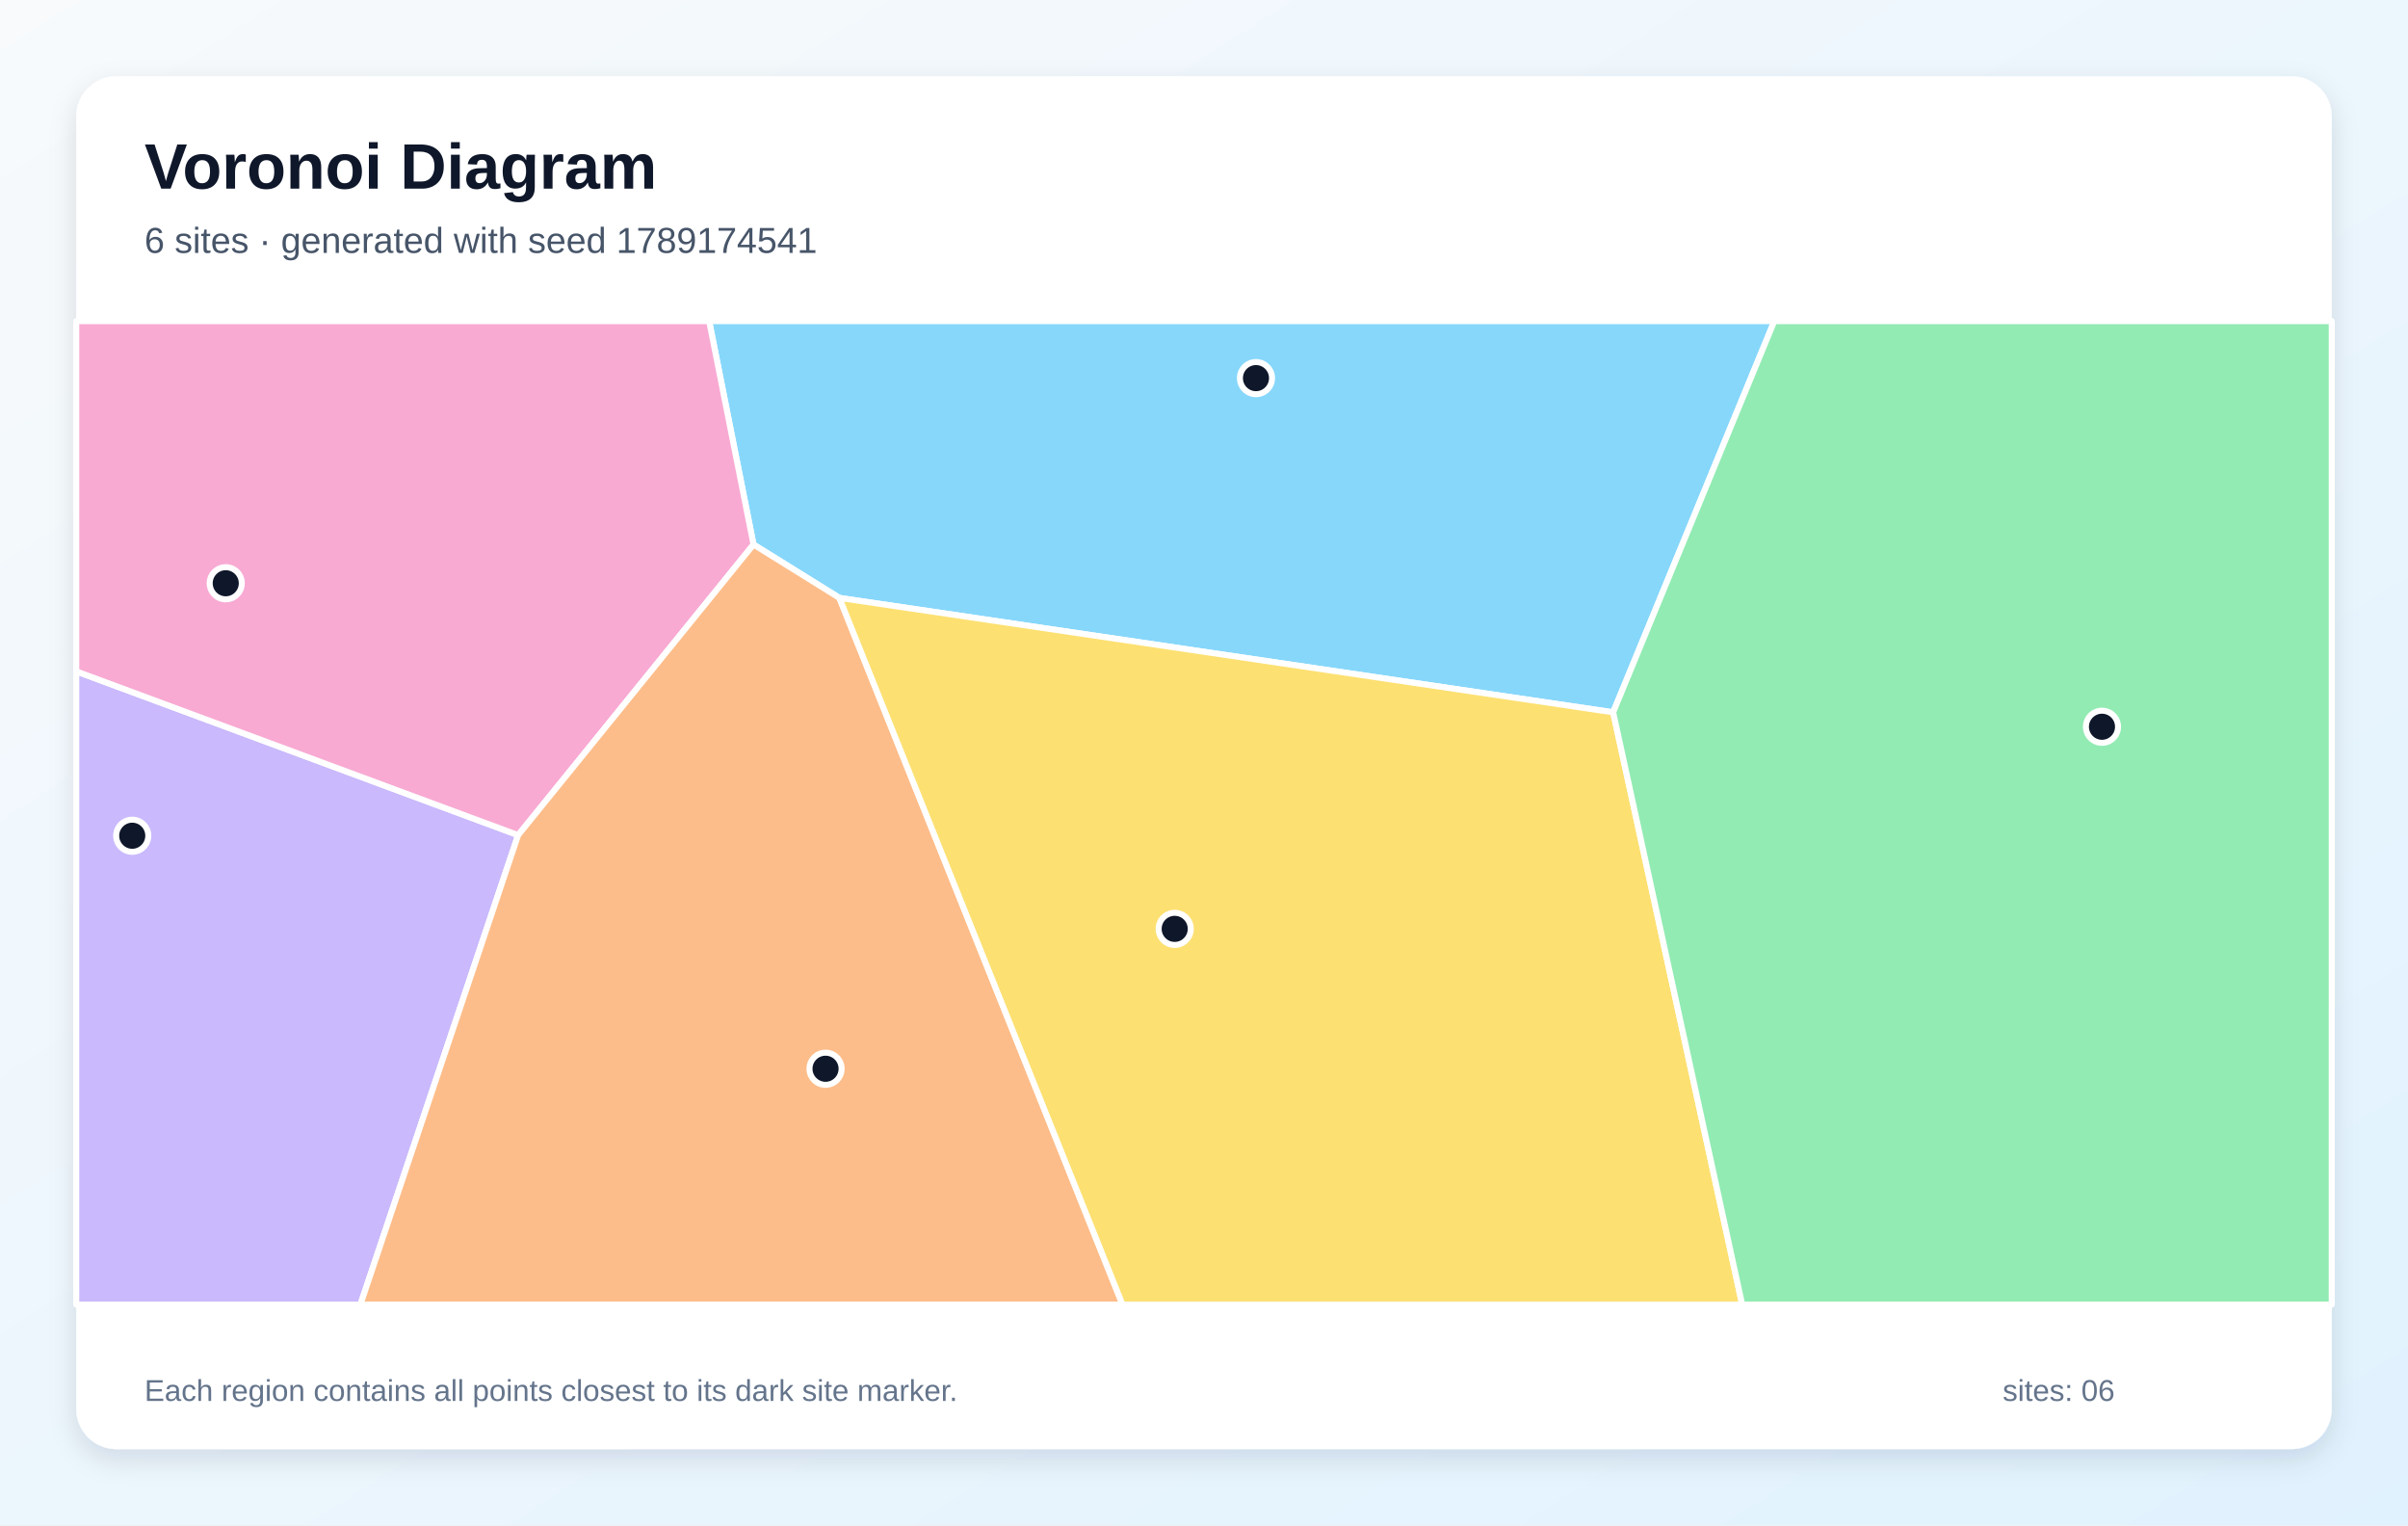
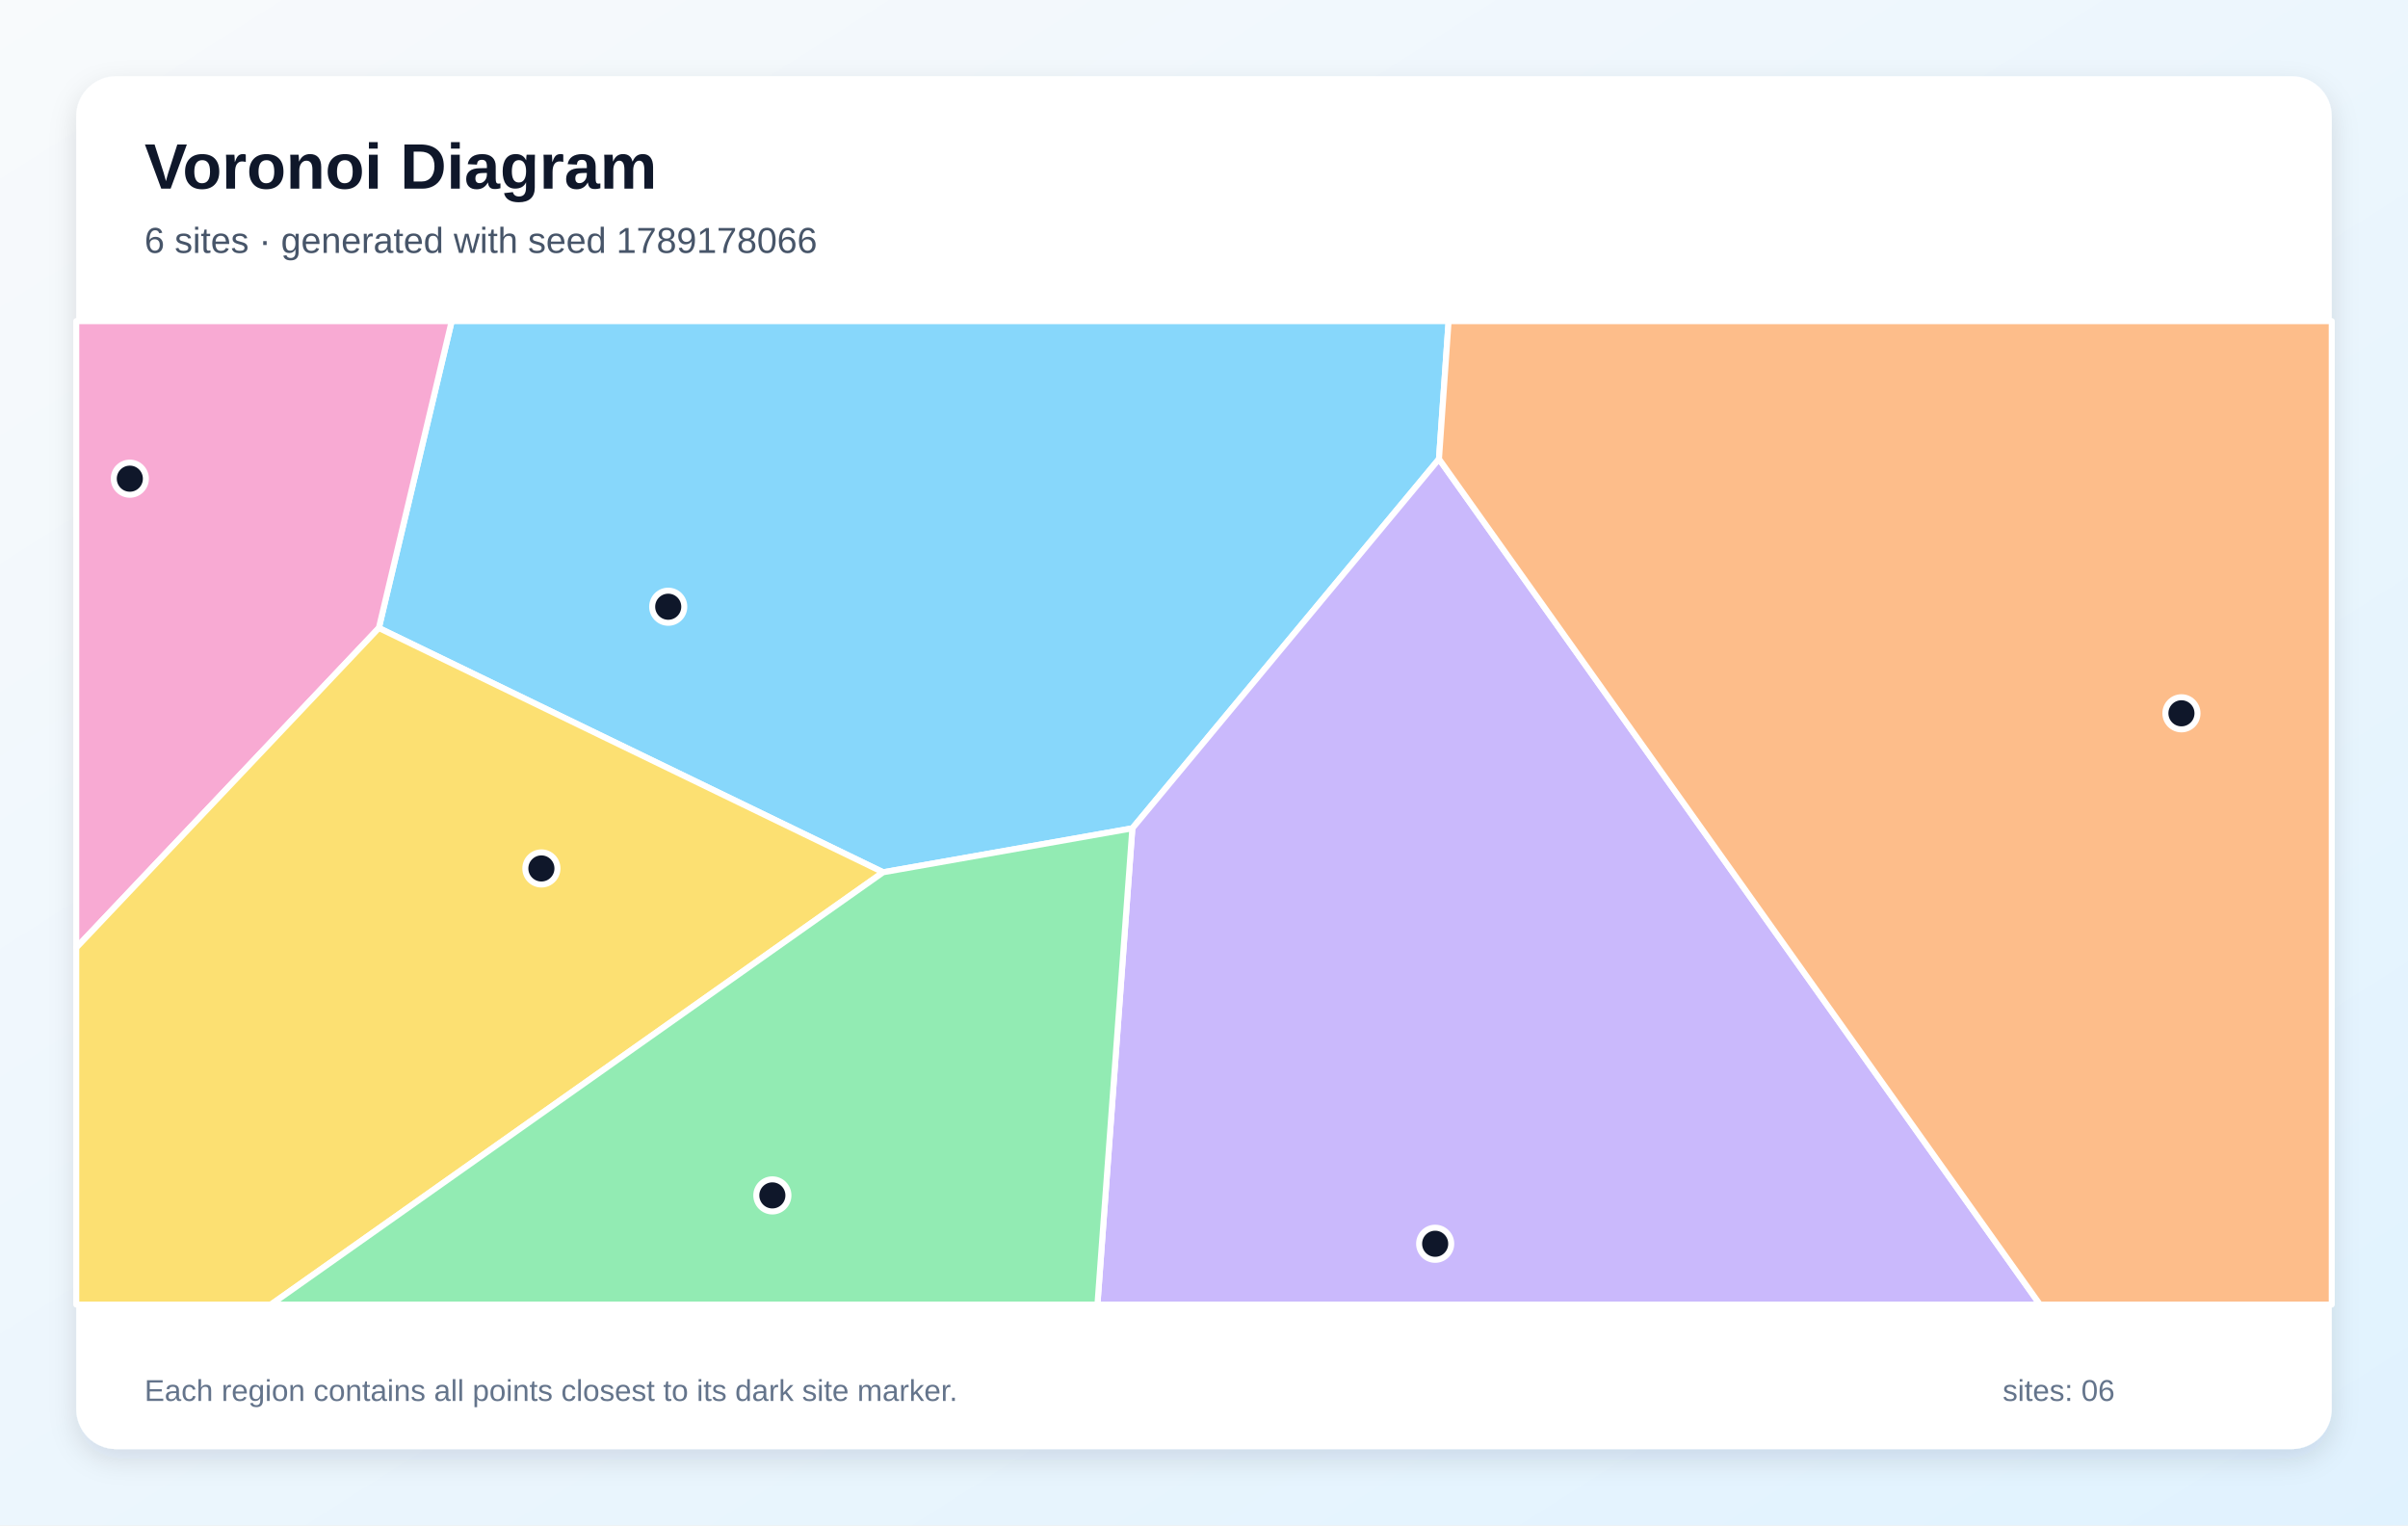
<svg xmlns="http://www.w3.org/2000/svg" width="1200" height="760" viewBox="0 0 1200 760" role="img" aria-labelledby="title description">
  <defs>
    <linearGradient id="background" x1="0" y1="0" x2="1" y2="1">
      <stop stop-color="#F8FAFC" />
      <stop offset="1" stop-color="#E0F2FE" />
    </linearGradient>
    <filter id="shadow" x="-10%" y="-10%" width="120%" height="120%">
      <feDropShadow dx="0" dy="5" stdDeviation="7" flood-color="#0F172A" flood-opacity=".12" />
    </filter>
  </defs>
  <rect width="1200" height="760" fill="url(#background)" />
  <rect x="38" y="38" width="1124" height="684" rx="20" fill="#FFFFFF" filter="url(#shadow)" />
  <g font-family="Arial, sans-serif">
    <text x="72" y="94" font-size="32" font-weight="700" fill="#0F172A">Voronoi Diagram</text>
-     <text x="72" y="126" font-size="18" fill="#475569">6 sites · generated with seed 1789174541</text>
+     <text x="72" y="126" font-size="18" fill="#475569">6 sites · generated with seed 1789178066</text>
  </g>
  <g stroke="#FFFFFF" stroke-width="3" stroke-linejoin="round">
-     <polygon points="803.9,354.9 418.3,297.9 375.5,271.3 353.4,160.0 884.2,160.0" fill="#38BDF8" fill-opacity="0.60" />
-     <polygon points="38.0,334.5 258.2,416.1 179.6,650.0 38.0,650.0" fill="#A78BFA" fill-opacity="0.60" />
-     <polygon points="258.2,416.1 38.0,334.5 38.0,160.0 353.4,160.0 375.5,271.3" fill="#F472B6" fill-opacity="0.60" />
-     <polygon points="258.2,416.1 375.5,271.3 418.3,297.9 559.4,650.0 179.6,650.0" fill="#FB923C" fill-opacity="0.60" />
-     <polygon points="418.3,297.9 803.9,354.9 868.2,650.0 559.4,650.0" fill="#FACC15" fill-opacity="0.60" />
-     <polygon points="803.9,354.9 884.2,160.0 1162.0,160.0 1162.0,650.0 868.2,650.0" fill="#4ADE80" fill-opacity="0.60" />
+     <polygon points="440.1,434.6 188.8,312.9 225.1,160.0 721.9,160.0 717.1,228.7 564.3,412.7" fill="#38BDF8" fill-opacity="0.60" />
+     <polygon points="564.3,412.7 717.1,228.7 1016.6,650.0 546.9,650.0" fill="#A78BFA" fill-opacity="0.60" />
+     <polygon points="38.0,472.2 38.0,160.0 225.1,160.0 188.8,312.9" fill="#F472B6" fill-opacity="0.60" />
+     <polygon points="717.1,228.7 721.9,160.0 1162.0,160.0 1162.0,650.0 1016.6,650.0" fill="#FB923C" fill-opacity="0.60" />
+     <polygon points="38.0,472.2 188.8,312.9 440.1,434.6 135.0,650.0 38.0,650.0" fill="#FACC15" fill-opacity="0.60" />
+     <polygon points="440.1,434.6 564.3,412.7 546.9,650.0 135.0,650.0" fill="#4ADE80" fill-opacity="0.60" />
  </g>
  <g>
-     <circle cx="625.9" cy="188.4" r="8" fill="#0F172A" stroke="#FFFFFF" stroke-width="3" />
-     <circle cx="65.9" cy="416.4" r="8" fill="#0F172A" stroke="#FFFFFF" stroke-width="3" />
-     <circle cx="112.5" cy="290.6" r="8" fill="#0F172A" stroke="#FFFFFF" stroke-width="3" />
-     <circle cx="411.4" cy="532.5" r="8" fill="#0F172A" stroke="#FFFFFF" stroke-width="3" />
-     <circle cx="585.4" cy="462.8" r="8" fill="#0F172A" stroke="#FFFFFF" stroke-width="3" />
-     <circle cx="1047.5" cy="362.1" r="8" fill="#0F172A" stroke="#FFFFFF" stroke-width="3" />
+     <circle cx="333.0" cy="302.3" r="8" fill="#0F172A" stroke="#FFFFFF" stroke-width="3" />
+     <circle cx="715.2" cy="619.7" r="8" fill="#0F172A" stroke="#FFFFFF" stroke-width="3" />
+     <circle cx="64.7" cy="238.5" r="8" fill="#0F172A" stroke="#FFFFFF" stroke-width="3" />
+     <circle cx="1087.1" cy="355.4" r="8" fill="#0F172A" stroke="#FFFFFF" stroke-width="3" />
+     <circle cx="269.8" cy="432.7" r="8" fill="#0F172A" stroke="#FFFFFF" stroke-width="3" />
+     <circle cx="384.9" cy="595.6" r="8" fill="#0F172A" stroke="#FFFFFF" stroke-width="3" />
  </g>
  <g font-family="Arial, sans-serif" font-size="15" fill="#64748B">
    <text x="72" y="698">Each region contains all points closest to its dark site marker.</text>
    <text x="998" y="698">sites: 06</text>
  </g>
</svg>
